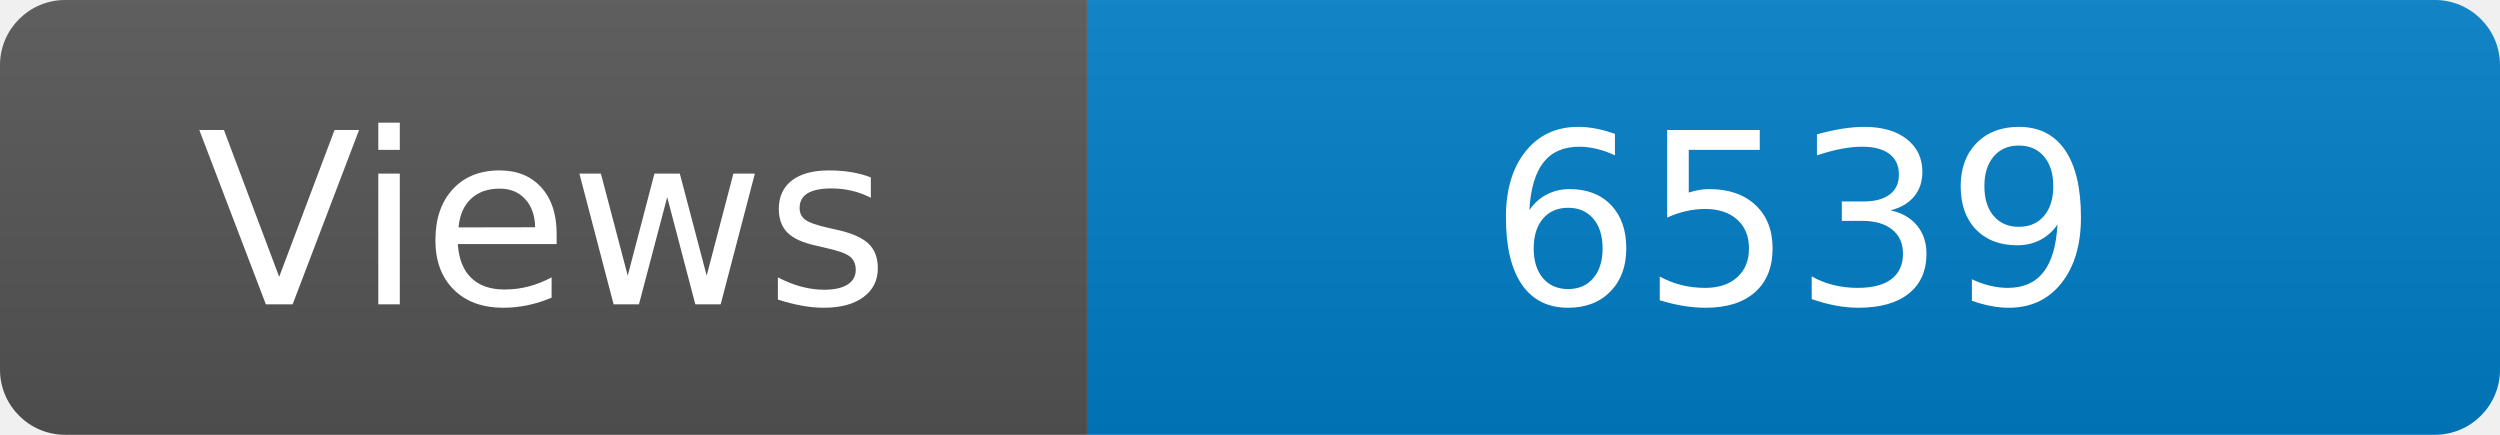
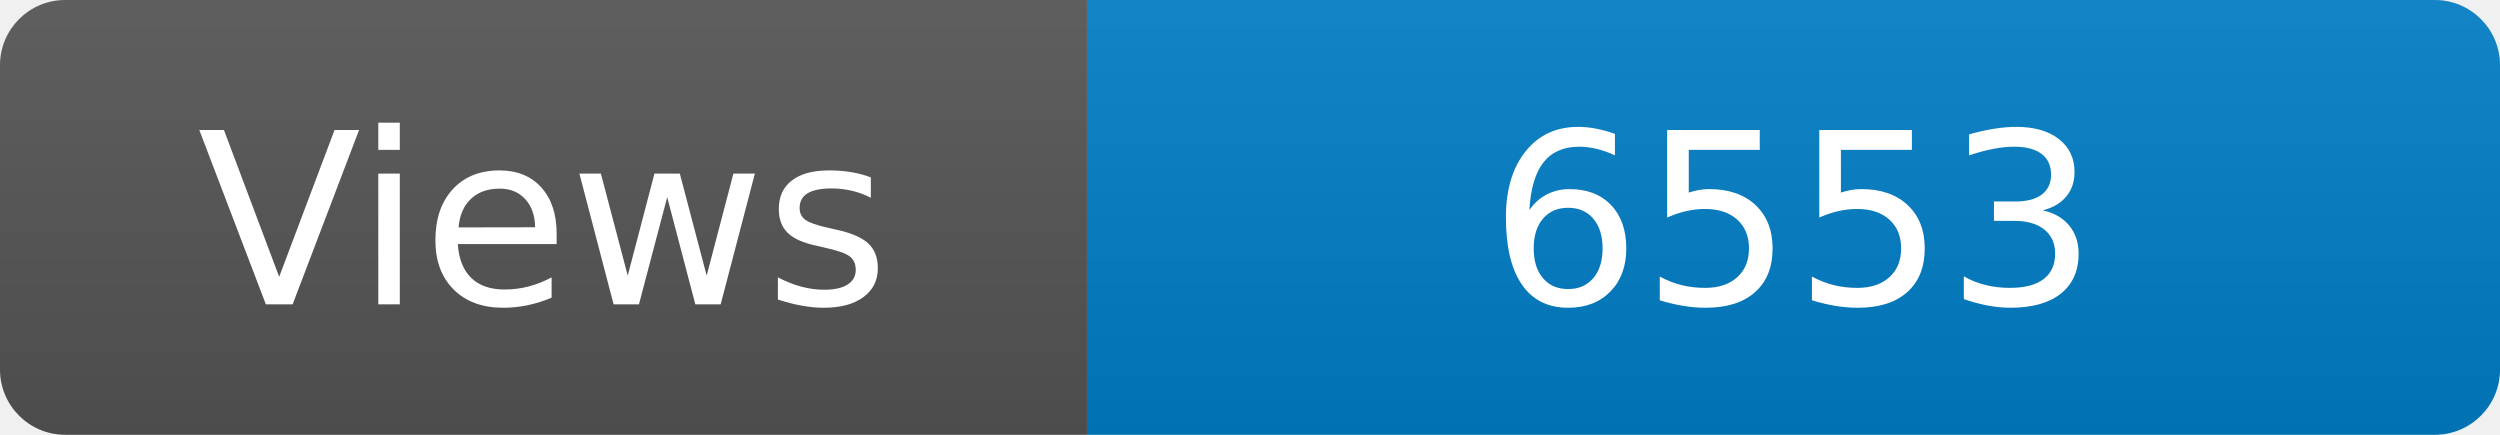
<svg xmlns="http://www.w3.org/2000/svg" width="115" height="20" role="img" aria-label="Maintained?: yes">
  <linearGradient id="s" x2="0" y2="100%">
    <stop offset="0" stop-color="#bbb" stop-opacity=".1" />
    <stop offset="1" stop-opacity=".1" />
  </linearGradient>
  <clipPath id="r">
    <rect width="115" height="20" rx="3" fill="#fff" />
  </clipPath>
  <g clip-path="url(#r)">
    <rect width="50" height="20" fill="#555" />
    <rect x="50" width="160" height="20" fill="#007ec6" />
    <rect width="115" height="20" fill="url(#s)" />
  </g>
  <g fill="#fff" text-anchor="middle" font-family="Verdana,Geneva,DejaVu Sans,sans-serif" font-size="110">
    <text x="250" y="140" transform="scale(.1)" fill="#fff">Views</text>
-     <text x="825" y="140" transform="scale(.1)" fill="#fff">6539</text>
+     <text x="825" y="140" transform="scale(.1)" fill="#fff">6553</text>
  </g>
</svg>
